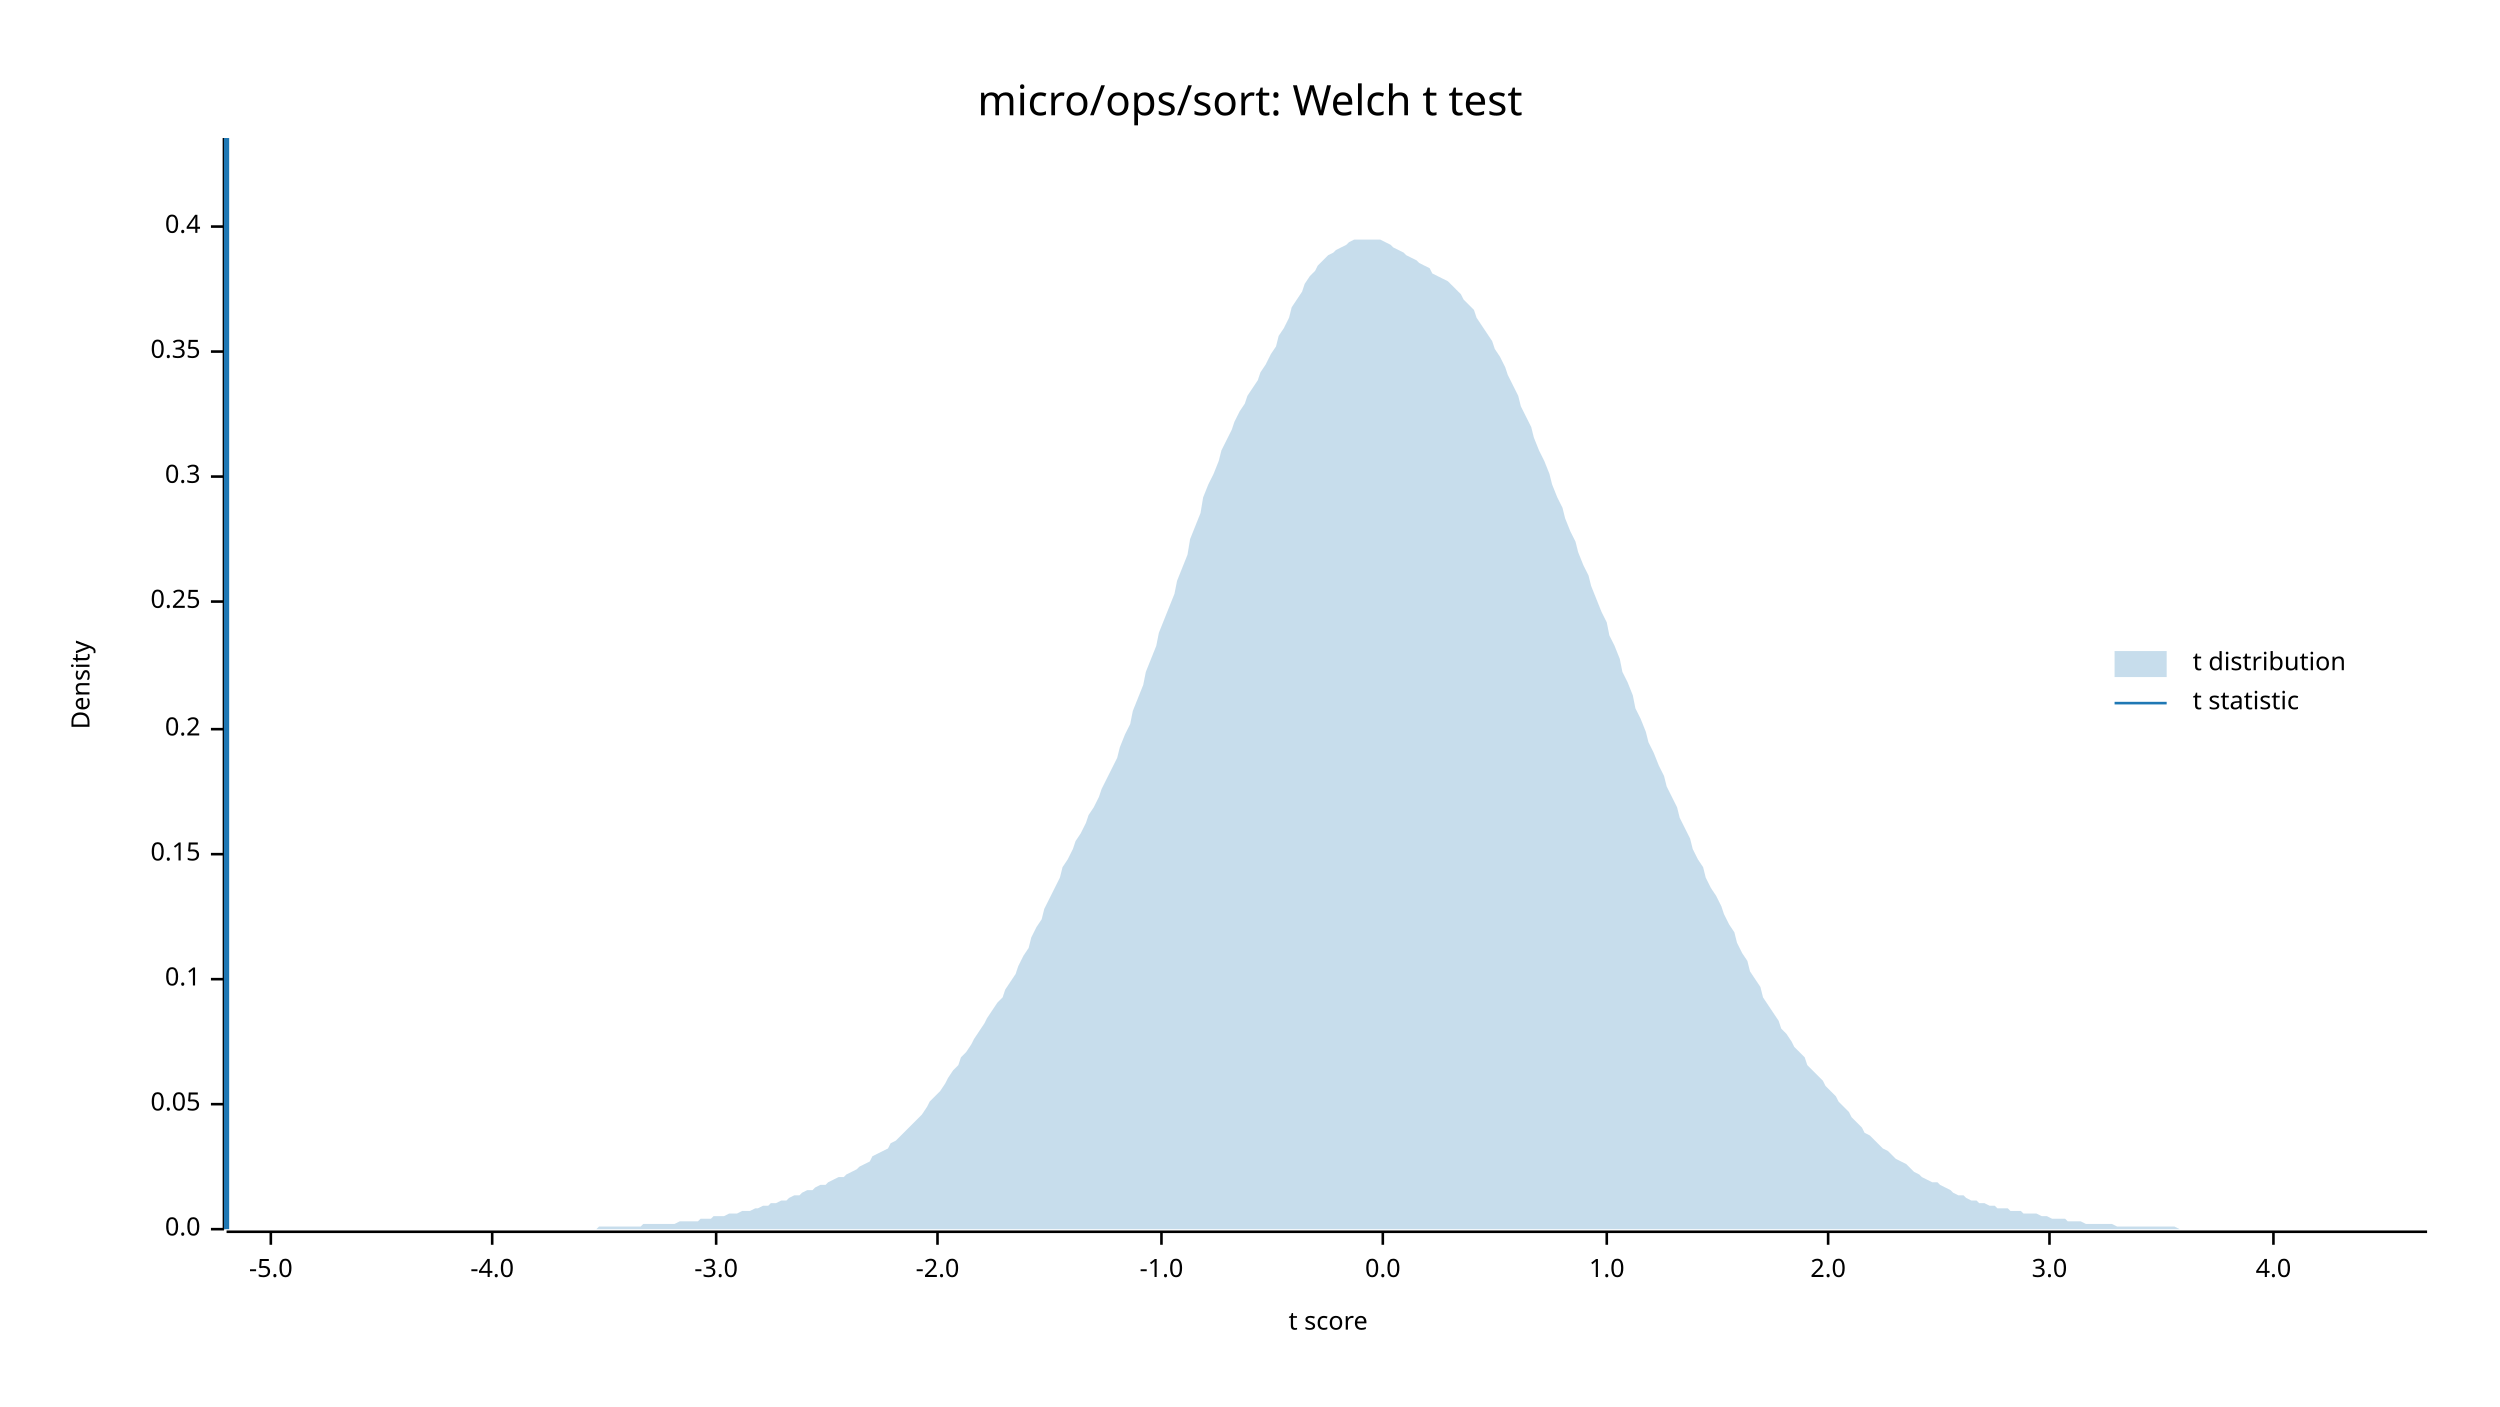
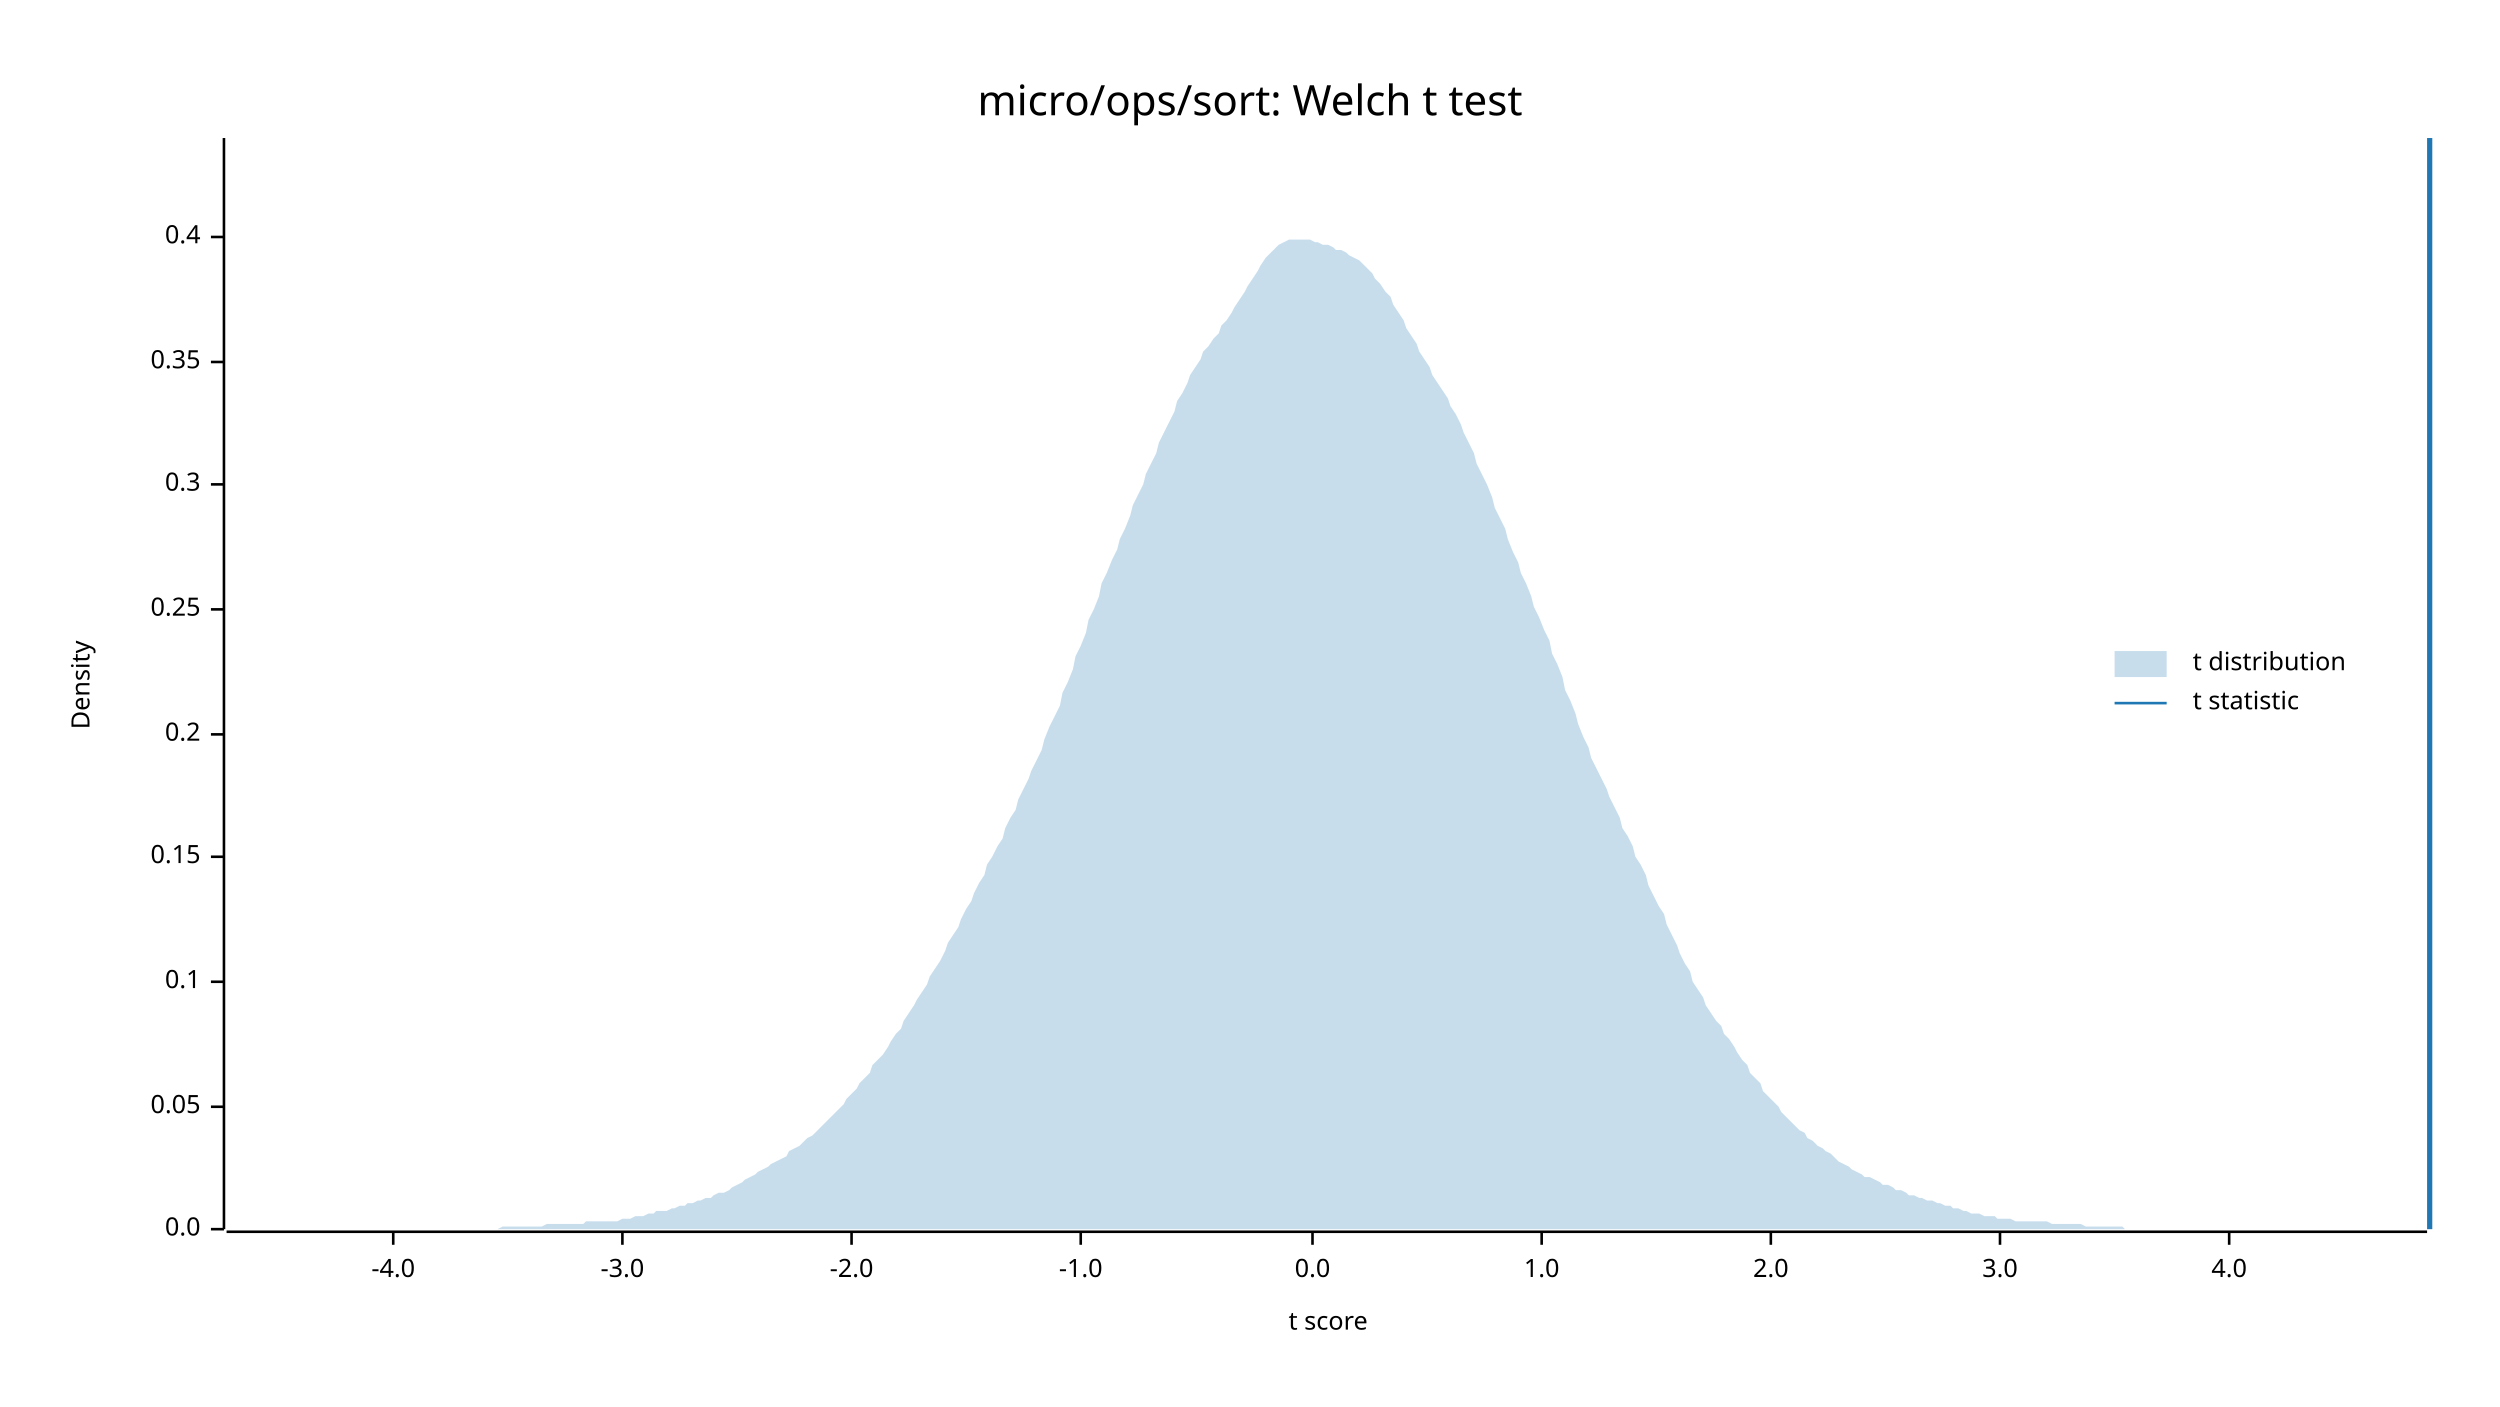
<svg xmlns="http://www.w3.org/2000/svg" width="960" height="540" viewBox="0 0 960 540">
  <text x="480" y="32" dy="0.76em" text-anchor="middle" font-family="sans-serif" font-size="16.129" opacity="1" fill="#000000">
micro/ops/sort: Welch t test
</text>
  <text x="27" y="263" dy="0.76em" text-anchor="middle" font-family="sans-serif" font-size="9.677" opacity="1" fill="#000000" transform="rotate(270, 27, 263)">
Density
</text>
  <text x="510" y="513" dy="-0.5ex" text-anchor="middle" font-family="sans-serif" font-size="9.677" opacity="1" fill="#000000">
t score
</text>
  <polyline fill="none" opacity="1" stroke="#000000" stroke-width="1" points="86,53 86,472 " />
  <text x="77" y="472" dy="0.5ex" text-anchor="end" font-family="sans-serif" font-size="9.677" opacity="1" fill="#000000">
0.0
</text>
  <polyline fill="none" opacity="1" stroke="#000000" stroke-width="1" points="81,472 86,472 " />
-   <text x="77" y="424" dy="0.5ex" text-anchor="end" font-family="sans-serif" font-size="9.677" opacity="1" fill="#000000">
+   <text x="77" y="425" dy="0.5ex" text-anchor="end" font-family="sans-serif" font-size="9.677" opacity="1" fill="#000000">
0.05
</text>
-   <polyline fill="none" opacity="1" stroke="#000000" stroke-width="1" points="81,424 86,424 " />
-   <text x="77" y="376" dy="0.5ex" text-anchor="end" font-family="sans-serif" font-size="9.677" opacity="1" fill="#000000">
+   <polyline fill="none" opacity="1" stroke="#000000" stroke-width="1" points="81,425 86,425 " />
+   <text x="77" y="377" dy="0.5ex" text-anchor="end" font-family="sans-serif" font-size="9.677" opacity="1" fill="#000000">
0.1
</text>
-   <polyline fill="none" opacity="1" stroke="#000000" stroke-width="1" points="81,376 86,376 " />
-   <text x="77" y="328" dy="0.5ex" text-anchor="end" font-family="sans-serif" font-size="9.677" opacity="1" fill="#000000">
+   <polyline fill="none" opacity="1" stroke="#000000" stroke-width="1" points="81,377 86,377 " />
+   <text x="77" y="329" dy="0.5ex" text-anchor="end" font-family="sans-serif" font-size="9.677" opacity="1" fill="#000000">
0.15
</text>
-   <polyline fill="none" opacity="1" stroke="#000000" stroke-width="1" points="81,328 86,328 " />
-   <text x="77" y="280" dy="0.5ex" text-anchor="end" font-family="sans-serif" font-size="9.677" opacity="1" fill="#000000">
+   <polyline fill="none" opacity="1" stroke="#000000" stroke-width="1" points="81,329 86,329 " />
+   <text x="77" y="282" dy="0.5ex" text-anchor="end" font-family="sans-serif" font-size="9.677" opacity="1" fill="#000000">
0.2
</text>
-   <polyline fill="none" opacity="1" stroke="#000000" stroke-width="1" points="81,280 86,280 " />
-   <text x="77" y="231" dy="0.5ex" text-anchor="end" font-family="sans-serif" font-size="9.677" opacity="1" fill="#000000">
+   <polyline fill="none" opacity="1" stroke="#000000" stroke-width="1" points="81,282 86,282 " />
+   <text x="77" y="234" dy="0.5ex" text-anchor="end" font-family="sans-serif" font-size="9.677" opacity="1" fill="#000000">
0.25
</text>
-   <polyline fill="none" opacity="1" stroke="#000000" stroke-width="1" points="81,231 86,231 " />
-   <text x="77" y="183" dy="0.5ex" text-anchor="end" font-family="sans-serif" font-size="9.677" opacity="1" fill="#000000">
+   <polyline fill="none" opacity="1" stroke="#000000" stroke-width="1" points="81,234 86,234 " />
+   <text x="77" y="186" dy="0.5ex" text-anchor="end" font-family="sans-serif" font-size="9.677" opacity="1" fill="#000000">
0.3
</text>
-   <polyline fill="none" opacity="1" stroke="#000000" stroke-width="1" points="81,183 86,183 " />
-   <text x="77" y="135" dy="0.5ex" text-anchor="end" font-family="sans-serif" font-size="9.677" opacity="1" fill="#000000">
+   <polyline fill="none" opacity="1" stroke="#000000" stroke-width="1" points="81,186 86,186 " />
+   <text x="77" y="139" dy="0.5ex" text-anchor="end" font-family="sans-serif" font-size="9.677" opacity="1" fill="#000000">
0.35
</text>
-   <polyline fill="none" opacity="1" stroke="#000000" stroke-width="1" points="81,135 86,135 " />
-   <text x="77" y="87" dy="0.5ex" text-anchor="end" font-family="sans-serif" font-size="9.677" opacity="1" fill="#000000">
+   <polyline fill="none" opacity="1" stroke="#000000" stroke-width="1" points="81,139 86,139 " />
+   <text x="77" y="91" dy="0.5ex" text-anchor="end" font-family="sans-serif" font-size="9.677" opacity="1" fill="#000000">
0.4
</text>
-   <polyline fill="none" opacity="1" stroke="#000000" stroke-width="1" points="81,87 86,87 " />
+   <polyline fill="none" opacity="1" stroke="#000000" stroke-width="1" points="81,91 86,91 " />
  <polyline fill="none" opacity="1" stroke="#000000" stroke-width="1" points="87,473 932,473 " />
-   <text x="104" y="483" dy="0.76em" text-anchor="middle" font-family="sans-serif" font-size="9.677" opacity="1" fill="#000000">
- -5.0
- </text>
-   <polyline fill="none" opacity="1" stroke="#000000" stroke-width="1" points="104,473 104,478 " />
-   <text x="189" y="483" dy="0.76em" text-anchor="middle" font-family="sans-serif" font-size="9.677" opacity="1" fill="#000000">
+   <text x="151" y="483" dy="0.76em" text-anchor="middle" font-family="sans-serif" font-size="9.677" opacity="1" fill="#000000">
-4.0
</text>
-   <polyline fill="none" opacity="1" stroke="#000000" stroke-width="1" points="189,473 189,478 " />
-   <text x="275" y="483" dy="0.76em" text-anchor="middle" font-family="sans-serif" font-size="9.677" opacity="1" fill="#000000">
+   <polyline fill="none" opacity="1" stroke="#000000" stroke-width="1" points="151,473 151,478 " />
+   <text x="239" y="483" dy="0.76em" text-anchor="middle" font-family="sans-serif" font-size="9.677" opacity="1" fill="#000000">
-3.0
</text>
-   <polyline fill="none" opacity="1" stroke="#000000" stroke-width="1" points="275,473 275,478 " />
-   <text x="360" y="483" dy="0.76em" text-anchor="middle" font-family="sans-serif" font-size="9.677" opacity="1" fill="#000000">
+   <polyline fill="none" opacity="1" stroke="#000000" stroke-width="1" points="239,473 239,478 " />
+   <text x="327" y="483" dy="0.76em" text-anchor="middle" font-family="sans-serif" font-size="9.677" opacity="1" fill="#000000">
-2.0
</text>
-   <polyline fill="none" opacity="1" stroke="#000000" stroke-width="1" points="360,473 360,478 " />
-   <text x="446" y="483" dy="0.76em" text-anchor="middle" font-family="sans-serif" font-size="9.677" opacity="1" fill="#000000">
+   <polyline fill="none" opacity="1" stroke="#000000" stroke-width="1" points="327,473 327,478 " />
+   <text x="415" y="483" dy="0.76em" text-anchor="middle" font-family="sans-serif" font-size="9.677" opacity="1" fill="#000000">
-1.0
</text>
-   <polyline fill="none" opacity="1" stroke="#000000" stroke-width="1" points="446,473 446,478 " />
-   <text x="531" y="483" dy="0.76em" text-anchor="middle" font-family="sans-serif" font-size="9.677" opacity="1" fill="#000000">
+   <polyline fill="none" opacity="1" stroke="#000000" stroke-width="1" points="415,473 415,478 " />
+   <text x="504" y="483" dy="0.76em" text-anchor="middle" font-family="sans-serif" font-size="9.677" opacity="1" fill="#000000">
0.0
</text>
-   <polyline fill="none" opacity="1" stroke="#000000" stroke-width="1" points="531,473 531,478 " />
-   <text x="617" y="483" dy="0.76em" text-anchor="middle" font-family="sans-serif" font-size="9.677" opacity="1" fill="#000000">
+   <polyline fill="none" opacity="1" stroke="#000000" stroke-width="1" points="504,473 504,478 " />
+   <text x="592" y="483" dy="0.76em" text-anchor="middle" font-family="sans-serif" font-size="9.677" opacity="1" fill="#000000">
1.0
</text>
-   <polyline fill="none" opacity="1" stroke="#000000" stroke-width="1" points="617,473 617,478 " />
-   <text x="702" y="483" dy="0.76em" text-anchor="middle" font-family="sans-serif" font-size="9.677" opacity="1" fill="#000000">
+   <polyline fill="none" opacity="1" stroke="#000000" stroke-width="1" points="592,473 592,478 " />
+   <text x="680" y="483" dy="0.76em" text-anchor="middle" font-family="sans-serif" font-size="9.677" opacity="1" fill="#000000">
2.0
</text>
-   <polyline fill="none" opacity="1" stroke="#000000" stroke-width="1" points="702,473 702,478 " />
-   <text x="787" y="483" dy="0.76em" text-anchor="middle" font-family="sans-serif" font-size="9.677" opacity="1" fill="#000000">
+   <polyline fill="none" opacity="1" stroke="#000000" stroke-width="1" points="680,473 680,478 " />
+   <text x="768" y="483" dy="0.76em" text-anchor="middle" font-family="sans-serif" font-size="9.677" opacity="1" fill="#000000">
3.0
</text>
-   <polyline fill="none" opacity="1" stroke="#000000" stroke-width="1" points="787,473 787,478 " />
-   <text x="873" y="483" dy="0.76em" text-anchor="middle" font-family="sans-serif" font-size="9.677" opacity="1" fill="#000000">
+   <polyline fill="none" opacity="1" stroke="#000000" stroke-width="1" points="768,473 768,478 " />
+   <text x="856" y="483" dy="0.76em" text-anchor="middle" font-family="sans-serif" font-size="9.677" opacity="1" fill="#000000">
4.0
</text>
-   <polyline fill="none" opacity="1" stroke="#000000" stroke-width="1" points="873,473 873,478 " />
-   <polygon opacity="0.25" fill="#1F78B4" points="87,472 88,472 90,472 92,472 93,472 95,472 97,472 98,472 100,472 102,472 103,472 105,472 107,472 109,472 110,472 112,472 114,472 115,472 117,472 119,472 120,472 122,472 124,472 125,472 127,472 129,472 131,472 132,472 134,472 136,472 137,472 139,472 141,472 142,472 144,472 146,472 147,472 149,472 151,472 153,472 154,472 156,472 158,472 159,472 161,472 163,472 164,472 166,472 168,472 169,472 171,472 173,472 175,472 176,472 178,472 180,472 181,472 183,472 185,472 186,472 188,472 190,472 191,472 193,472 195,472 197,472 198,472 200,472 202,472 203,472 205,472 207,472 208,472 210,472 212,472 214,472 215,472 217,472 219,472 220,472 222,472 224,472 225,472 227,472 229,472 230,471 232,471 234,471 236,471 237,471 239,471 241,471 242,471 244,471 246,471 247,470 249,470 251,470 252,470 254,470 256,470 258,470 259,470 261,469 263,469 264,469 266,469 268,469 269,468 271,468 273,468 274,467 276,467 278,467 280,466 281,466 283,466 285,465 286,465 288,465 290,464 291,464 293,463 295,463 296,462 298,462 300,461 302,461 303,460 305,459 307,459 308,458 310,457 312,457 313,456 315,455 317,455 318,454 320,453 322,452 324,452 325,451 327,450 329,449 330,448 332,447 334,446 335,444 337,443 339,442 341,441 342,439 344,438 346,436 347,435 349,433 351,431 352,430 354,428 356,425 357,423 359,421 361,419 363,416 364,414 366,411 368,409 369,406 371,404 373,401 374,399 376,396 378,393 379,391 381,388 383,385 385,383 386,380 388,377 390,374 391,371 393,367 395,364 396,360 398,356 400,353 401,349 403,345 405,341 407,337 408,333 410,330 412,326 413,323 415,320 417,316 418,313 420,310 422,306 423,303 425,299 427,295 429,291 430,287 432,282 434,278 435,273 437,268 439,263 440,258 442,253 444,248 445,243 447,238 449,233 451,228 452,223 454,218 456,213 457,207 459,202 461,197 462,191 464,186 466,182 468,177 469,173 471,169 473,165 474,162 476,158 478,155 479,152 481,149 483,146 484,143 486,140 488,136 490,133 491,129 493,126 495,122 496,118 498,115 500,112 501,109 503,106 505,104 506,102 508,100 510,98 512,97 513,96 515,95 517,94 518,93 520,92 522,92 523,92 525,92 527,92 528,92 530,92 532,93 534,94 535,95 537,96 539,97 540,98 542,99 544,100 545,101 547,102 549,103 550,105 552,106 554,107 556,108 557,109 559,111 561,113 562,115 564,117 566,119 567,122 569,125 571,128 573,131 574,134 576,137 578,141 579,144 581,148 583,152 584,156 586,160 588,164 589,168 591,173 593,177 595,182 596,186 598,191 600,195 601,199 603,204 605,208 606,212 608,217 610,221 611,225 613,230 615,235 617,239 618,244 620,248 622,253 623,258 625,262 627,267 628,272 630,276 632,281 633,285 635,289 637,294 639,298 640,302 642,306 644,310 645,314 647,318 649,322 650,326 652,330 654,333 655,337 657,341 659,344 661,348 662,351 664,355 666,358 667,362 669,366 671,369 672,373 674,376 676,379 677,383 679,386 681,389 683,392 684,395 686,397 688,400 689,402 691,404 693,406 694,409 696,411 698,413 700,415 701,417 703,419 705,421 706,423 708,425 710,427 711,429 713,431 715,433 716,435 718,436 720,438 722,440 723,441 725,442 727,444 728,445 730,446 732,447 733,448 735,450 737,451 738,452 740,453 742,454 744,454 745,455 747,456 749,457 750,458 752,459 754,459 755,460 757,461 759,461 760,462 762,462 764,463 766,463 767,464 769,464 771,464 772,465 774,465 776,465 777,466 779,466 781,466 782,466 784,467 786,467 788,468 789,468 791,468 793,468 794,469 796,469 798,469 799,469 801,470 803,470 804,470 806,470 808,470 810,470 811,470 813,471 815,471 816,471 818,471 820,471 821,471 823,471 825,471 827,471 828,471 830,471 832,471 833,471 835,471 837,472 838,472 840,472 842,472 843,472 845,472 847,472 849,472 850,472 852,472 854,472 855,472 857,472 859,472 860,472 862,472 864,472 865,472 867,472 869,472 871,472 872,472 874,472 876,472 877,472 879,472 881,472 882,472 884,472 886,472 887,472 889,472 891,472 893,472 894,472 896,472 898,472 899,472 901,472 903,472 904,472 906,472 908,472 909,472 911,472 913,472 915,472 916,472 918,472 920,472 921,472 923,472 925,472 926,472 928,472 930,472 932,472 932,472 87,472 " />
-   <polyline fill="none" opacity="1" stroke="#1F78B4" stroke-width="2" points="87,472 87,53 " />
+   <polyline fill="none" opacity="1" stroke="#000000" stroke-width="1" points="856,473 856,478 " />
+   <polygon opacity="0.25" fill="#1F78B4" points="87,472 88,472 90,472 92,472 93,472 95,472 97,472 98,472 100,472 102,472 103,472 105,472 107,472 109,472 110,472 112,472 114,472 115,472 117,472 119,472 120,472 122,472 124,472 125,472 127,472 129,472 131,472 132,472 134,472 136,472 137,472 139,472 141,472 142,472 144,472 146,472 147,472 149,472 151,472 153,472 154,472 156,472 158,472 159,472 161,472 163,472 164,472 166,472 168,472 169,472 171,472 173,472 175,472 176,472 178,472 180,472 181,472 183,472 185,472 186,472 188,472 190,472 191,472 193,471 195,471 197,471 198,471 200,471 202,471 203,471 205,471 207,471 208,471 210,470 212,470 214,470 215,470 217,470 219,470 220,470 222,470 224,470 225,469 227,469 229,469 230,469 232,469 234,469 236,469 237,469 239,468 241,468 242,468 244,467 246,467 247,467 249,466 251,466 252,465 254,465 256,465 258,464 259,464 261,463 263,463 264,462 266,462 268,461 269,461 271,460 273,460 274,459 276,458 278,458 280,457 281,456 283,455 285,454 286,453 288,452 290,451 291,450 293,449 295,448 296,447 298,446 300,445 302,444 303,442 305,441 307,440 308,439 310,437 312,436 313,435 315,433 317,431 318,430 320,428 322,426 324,424 325,422 327,420 329,418 330,416 332,414 334,412 335,409 337,407 339,405 341,402 342,400 344,397 346,395 347,392 349,389 351,386 352,384 354,381 356,378 357,375 359,372 361,369 363,365 364,362 366,359 368,356 369,353 371,349 373,346 374,343 376,339 378,336 379,332 381,329 383,325 385,322 386,318 388,314 390,311 391,307 393,303 395,299 396,296 398,292 400,288 401,284 403,279 405,275 407,271 408,266 410,262 412,257 413,252 415,248 417,243 418,238 420,234 422,229 423,224 425,220 427,215 429,211 430,207 432,203 434,198 435,194 437,190 439,186 440,182 442,178 444,174 445,170 447,166 449,162 451,158 452,154 454,151 456,147 457,144 459,141 461,138 462,135 464,133 466,130 468,128 469,125 471,123 473,120 474,118 476,115 478,112 479,110 481,107 483,104 484,102 486,99 488,97 490,95 491,94 493,93 495,92 496,92 498,92 500,92 501,92 503,92 505,93 506,93 508,94 510,94 512,95 513,96 515,96 517,97 518,98 520,99 522,100 523,101 525,103 527,105 528,107 530,109 532,112 534,114 535,117 537,120 539,123 540,126 542,129 544,132 545,135 547,138 549,141 550,144 552,147 554,150 556,153 557,156 559,159 561,163 562,166 564,170 566,174 567,178 569,182 571,186 573,191 574,195 576,199 578,203 579,207 581,212 583,216 584,220 586,224 588,229 589,233 591,237 593,242 595,246 596,251 598,255 600,260 601,265 603,269 605,274 606,278 608,283 610,287 611,291 613,295 615,299 617,303 618,306 620,310 622,314 623,318 625,321 627,325 628,329 630,332 632,336 633,340 635,344 637,348 639,351 640,355 642,359 644,363 645,366 647,370 649,373 650,377 652,380 654,383 655,386 657,389 659,392 661,394 662,397 664,399 666,402 667,404 669,407 671,409 672,412 674,414 676,416 677,419 679,421 681,423 683,425 684,427 686,429 688,431 689,432 691,434 693,435 694,437 696,438 698,440 700,441 701,442 703,443 705,445 706,446 708,447 710,448 711,449 713,450 715,451 716,452 718,452 720,453 722,454 723,455 725,455 727,456 728,457 730,457 732,458 733,459 735,459 737,460 738,460 740,461 742,461 744,462 745,462 747,463 749,463 750,464 752,464 754,465 755,465 757,466 759,466 760,466 762,467 764,467 766,467 767,468 769,468 771,468 772,468 774,469 776,469 777,469 779,469 781,469 782,469 784,469 786,469 788,470 789,470 791,470 793,470 794,470 796,470 798,470 799,470 801,471 803,471 804,471 806,471 808,471 810,471 811,471 813,471 815,471 816,472 818,472 820,472 821,472 823,472 825,472 827,472 828,472 830,472 832,472 833,472 835,472 837,472 838,472 840,472 842,472 843,472 845,472 847,472 849,472 850,472 852,472 854,472 855,472 857,472 859,472 860,472 862,472 864,472 865,472 867,472 869,472 871,472 872,472 874,472 876,472 877,472 879,472 881,472 882,472 884,472 886,472 887,472 889,472 891,472 893,472 894,472 896,472 898,472 899,472 901,472 903,472 904,472 906,472 908,472 909,472 911,472 913,472 915,472 916,472 918,472 920,472 921,472 923,472 925,472 926,472 928,472 930,472 932,472 932,472 87,472 " />
+   <polyline fill="none" opacity="1" stroke="#1F78B4" stroke-width="2" points="933,472 933,53 " />
  <text x="842" y="250" dy="0.76em" text-anchor="start" font-family="sans-serif" font-size="9.677" opacity="1" fill="#000000">
t distribution
</text>
  <text x="842" y="265" dy="0.76em" text-anchor="start" font-family="sans-serif" font-size="9.677" opacity="1" fill="#000000">
t statistic
</text>
  <rect x="812" y="250" width="20" height="10" opacity="0.25" fill="#1F78B4" stroke="none" />
  <polyline fill="none" opacity="1" stroke="#1F78B4" stroke-width="1" points="812,270 832,270 " />
</svg>
